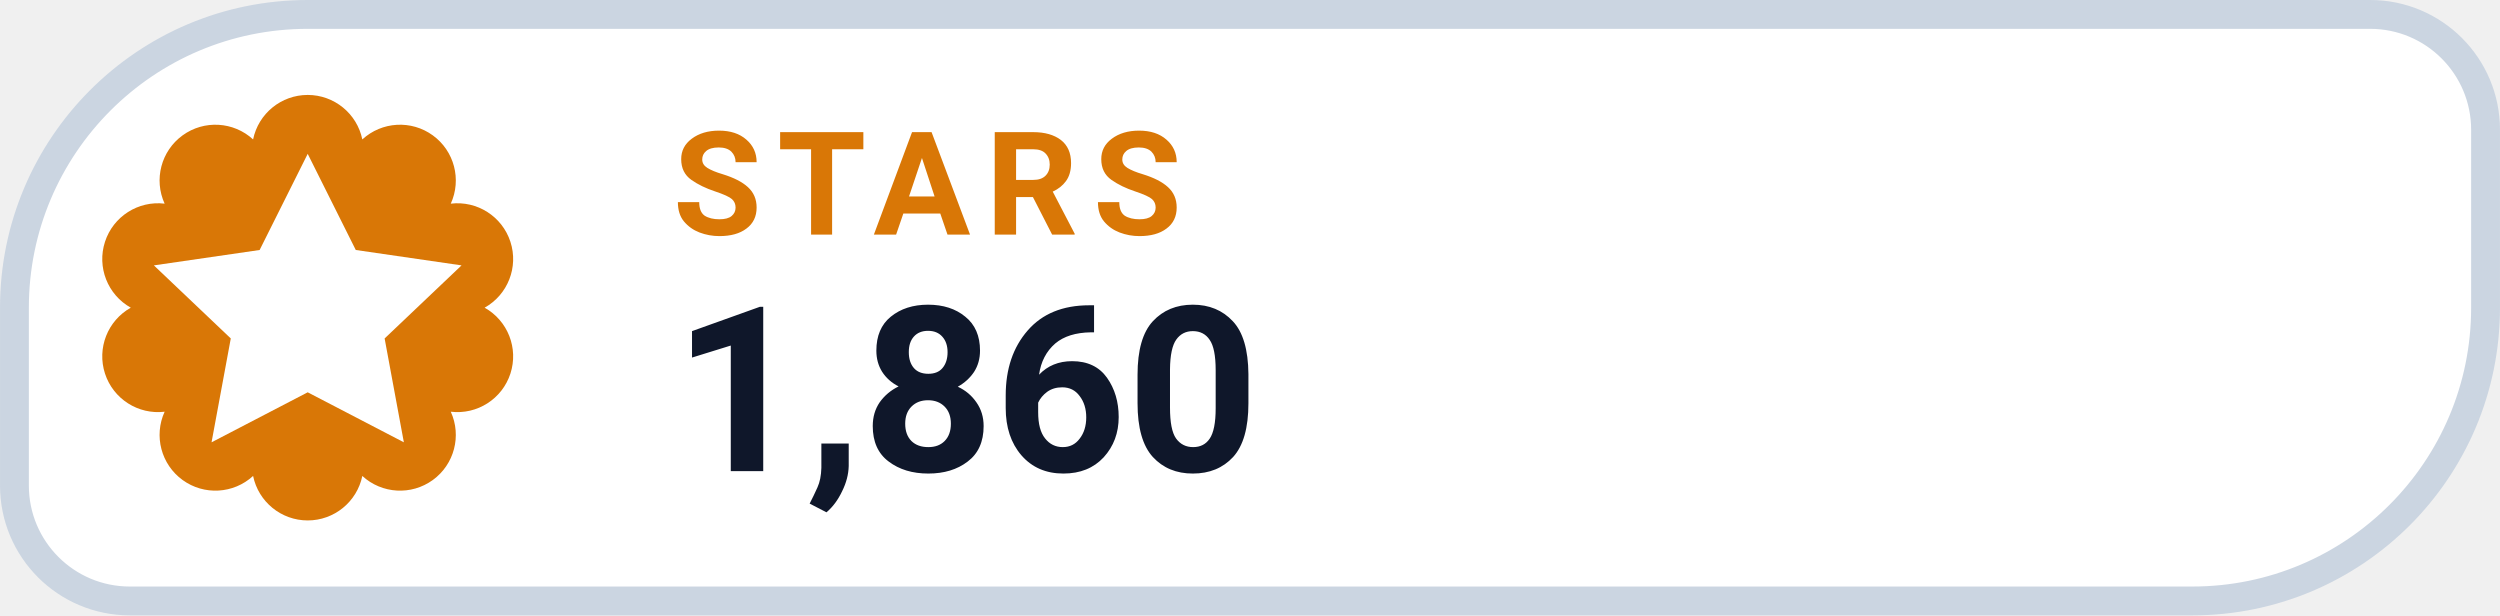
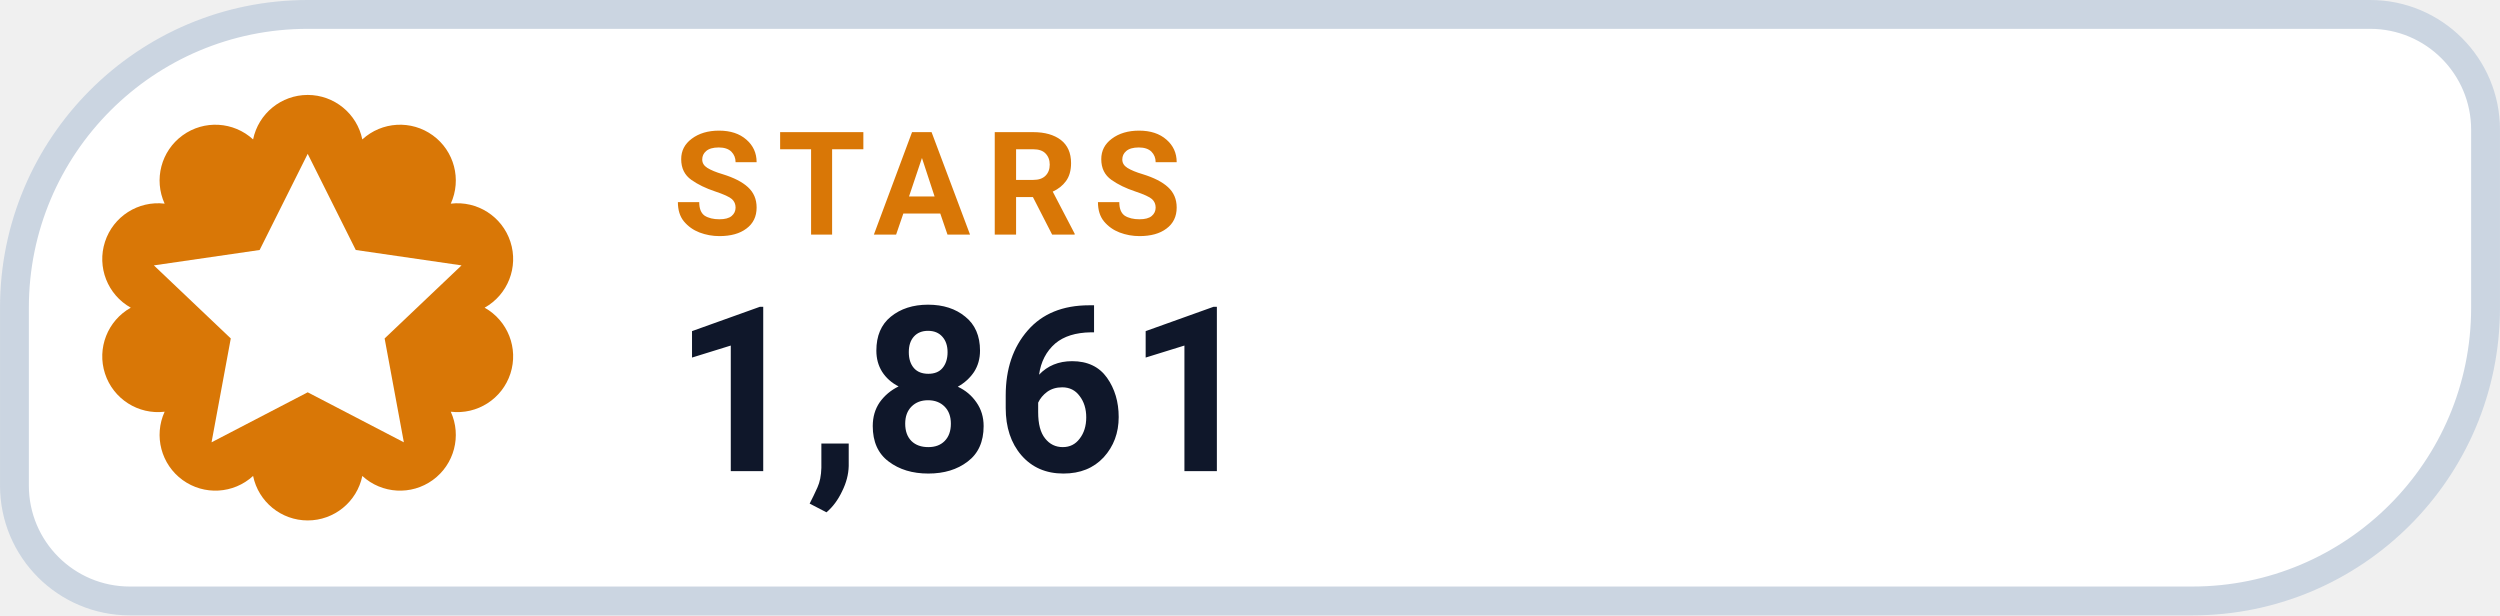
- <svg xmlns="http://www.w3.org/2000/svg" width="126" height="31.015" viewBox="0 0 130 32" role="img" aria-label="STARS 1,860">
+ <svg xmlns="http://www.w3.org/2000/svg" width="126" height="31.015" viewBox="0 0 130 32" role="img" aria-label="STARS 1,861">
  <path d="M 16.00 0.75 H 123.25 A 6.00 6.00 0 0 1 129.25 6.75 V 16.00 A 15.25 15.25 0 0 1 114.00 31.25 H 6.75 A 6.00 6.00 0 0 1 0.75 25.25 V 16.00 A 15.25 15.25 0 0 1 16.00 0.75 Z" fill="#FFFFFF" stroke="#CBD5E1" stroke-width="1.5" />
  <path d="M 13.16 7.25 A 2.90 2.90 0 0 1 18.84 7.25 A 2.90 2.90 0 0 1 23.44 10.59 A 2.90 2.90 0 0 1 25.20 16.00 A 2.90 2.90 0 0 1 23.44 21.41 A 2.90 2.90 0 0 1 18.84 24.75 A 2.90 2.90 0 0 1 13.16 24.75 A 2.90 2.90 0 0 1 8.56 21.41 A 2.90 2.90 0 0 1 6.80 16.00 A 2.90 2.90 0 0 1 8.56 10.59 A 2.90 2.90 0 0 1 13.16 7.25 Z" fill="#D97706" />
  <g transform="translate(16 16)" style="color:#FFFFFF;">
    <path d="M0 -8 l2.5 5 5.5 .8 -4 3.8 1 5.4 -5 -2.6 -5 2.6 1 -5.4 -4 -3.8 5.5 -.8 Z" fill="currentColor" />
  </g>
  <text x="35" y="12.2" fill="#D97706" font-family="-apple-system,BlinkMacSystemFont,'Segoe UI',Roboto,Helvetica,Arial,sans-serif" font-size="7.5" font-weight="700" letter-spacing=".8">STARS</text>
-   <text x="35" y="24.5" fill="#0F172A" font-family="-apple-system,BlinkMacSystemFont,'Segoe UI',Roboto,Helvetica,Arial,sans-serif" font-size="12" font-weight="750">1,860</text>
+   <text x="35" y="24.5" fill="#0F172A" font-family="-apple-system,BlinkMacSystemFont,'Segoe UI',Roboto,Helvetica,Arial,sans-serif" font-size="12" font-weight="750">1,861</text>
</svg>
